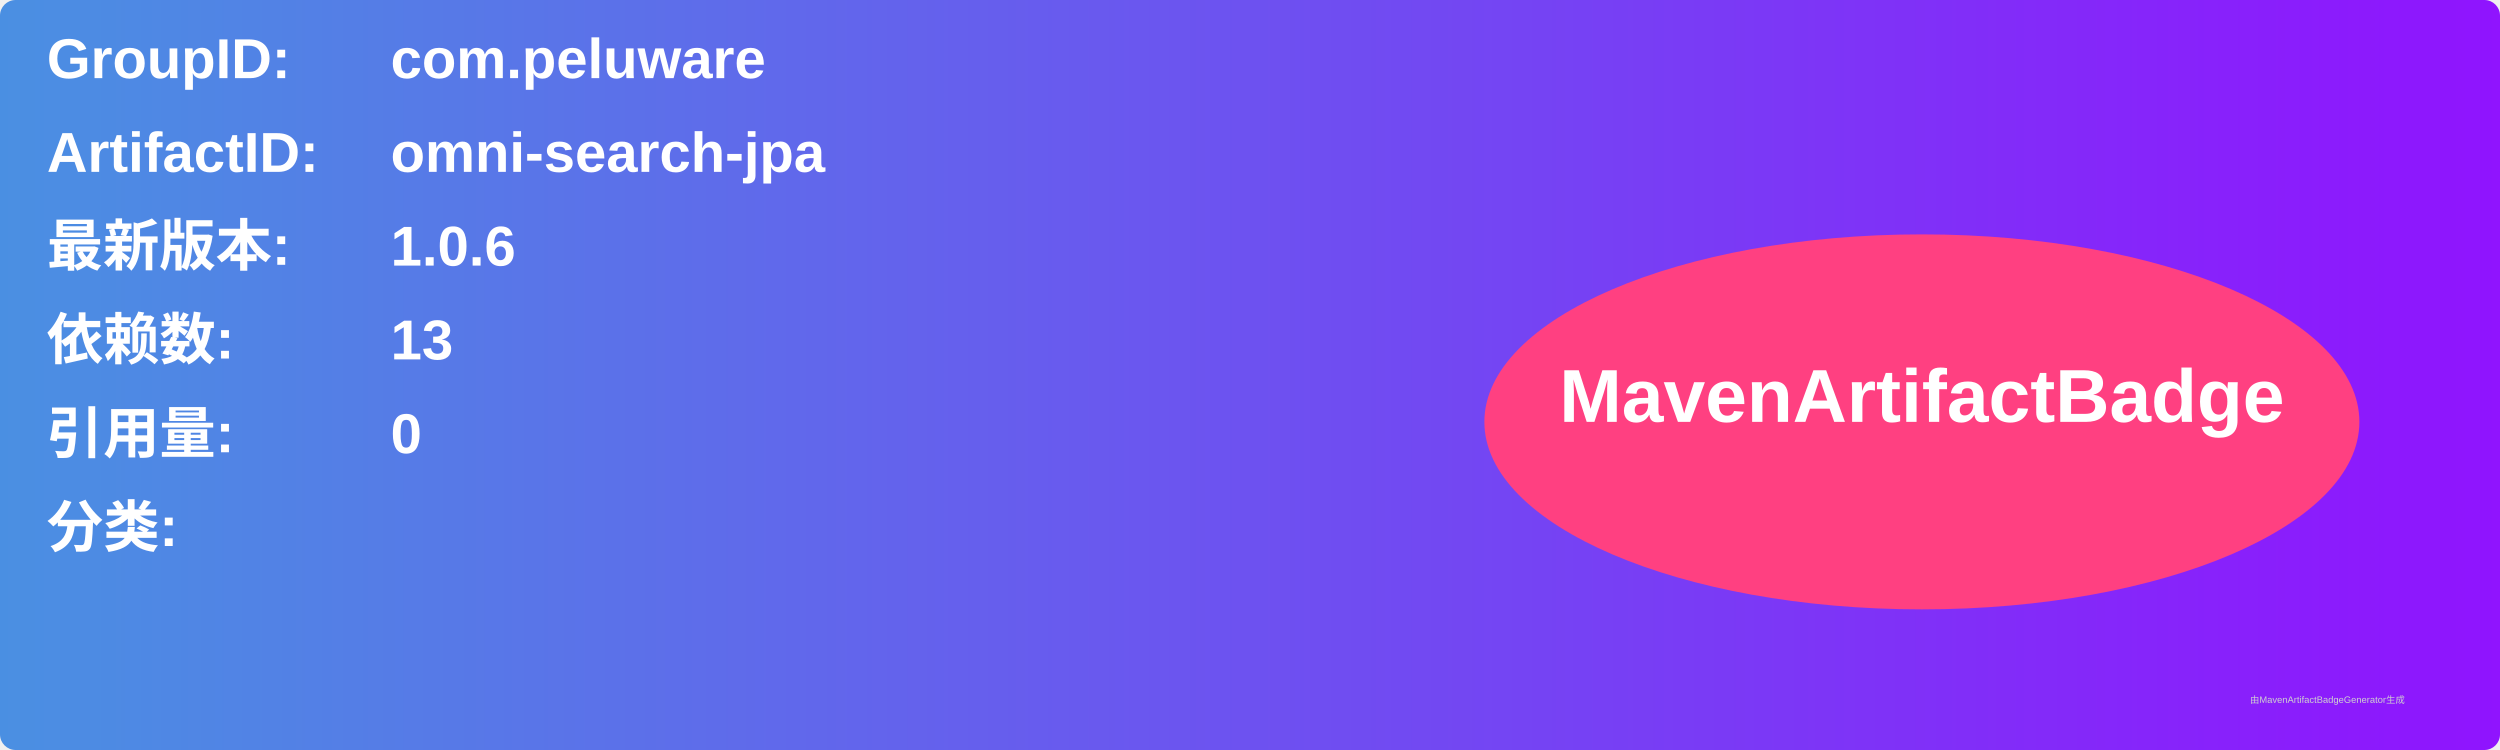
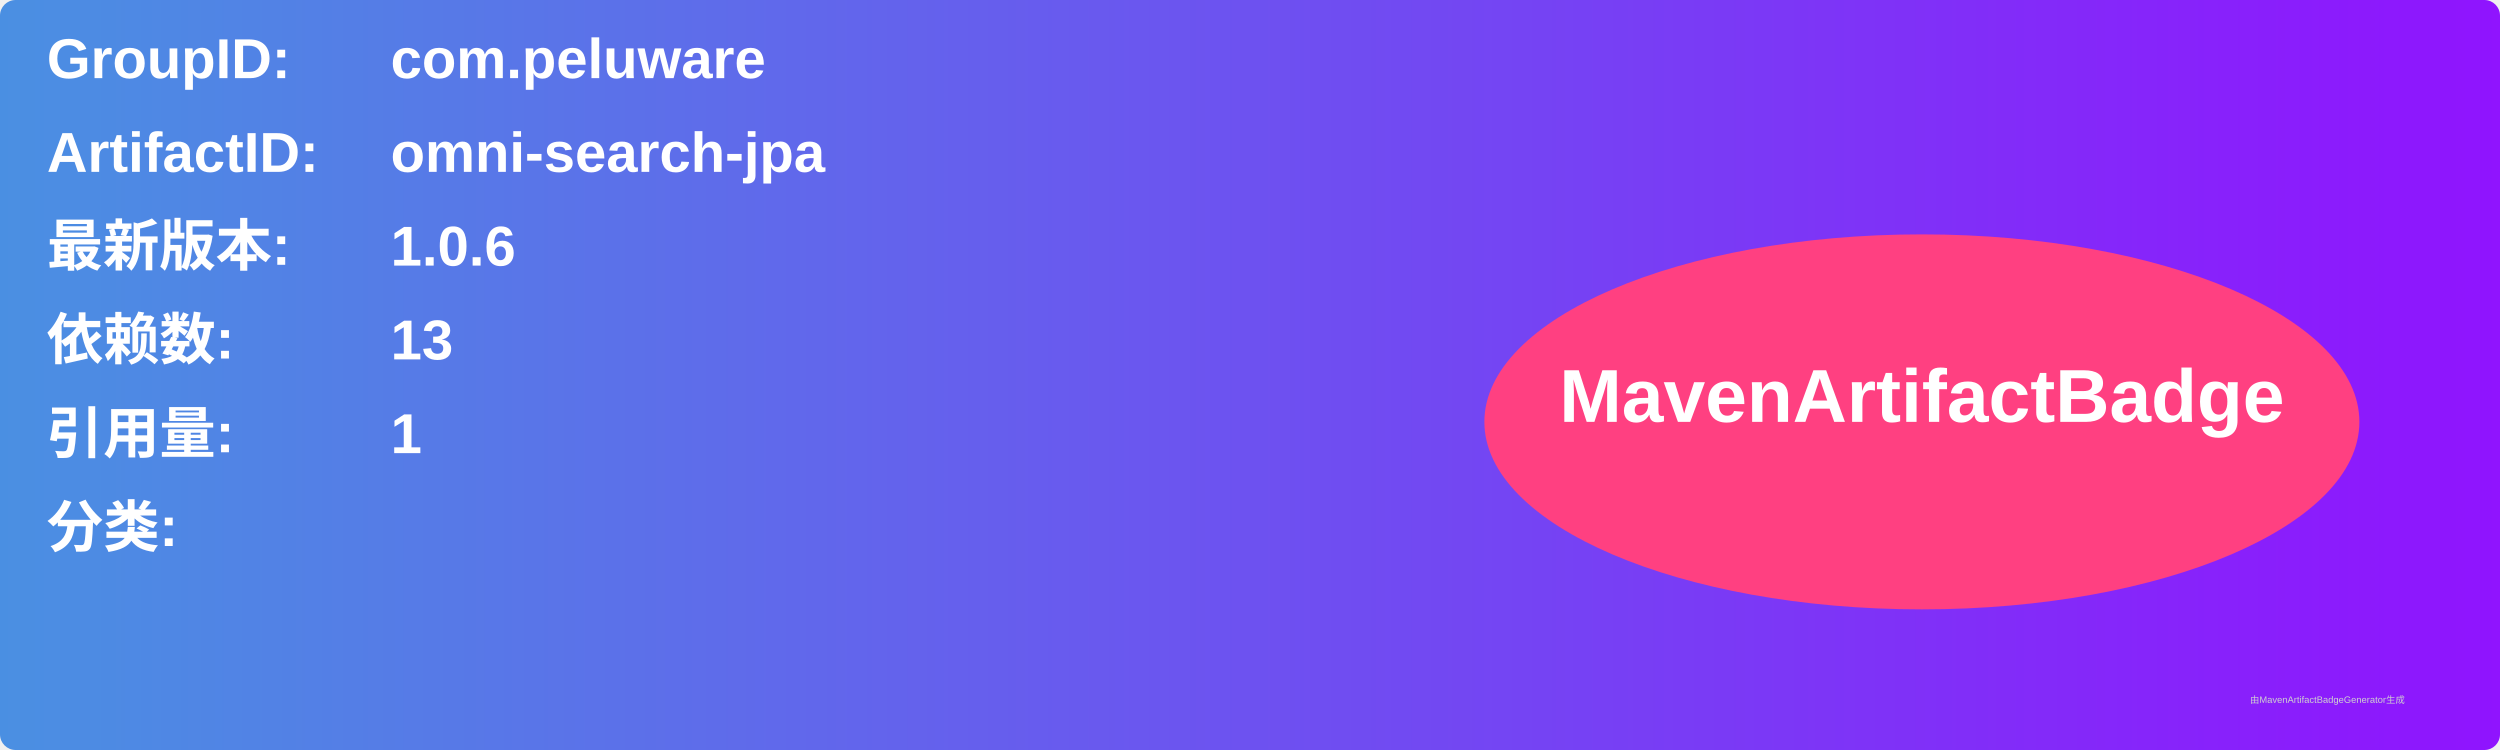
<svg xmlns="http://www.w3.org/2000/svg" width="800" height="240" viewBox="0 0 800 240">
  <linearGradient id="grad" x1="0%" y1="0%" x2="100%" y2="0%">
    <stop offset="0%" stop-color="#4a90e2" />
    <stop offset="100%" stop-color="#9013fe" />
  </linearGradient>
  <rect width="100%" height="100%" rx="5" ry="5" fill="url(#grad)" />
  <g transform="translate(15, 15)">
    <text x="0" y="10" font-family="Arial" font-size="18" fill="white" font-weight="bold" width="260">GroupID:</text>
    <text x="110" y="10" font-family="Arial" font-size="18" fill="white" font-weight="bold" width="460">com.peluware</text>
    <text x="0" y="40" font-family="Arial" font-size="18" fill="white" font-weight="bold" width="260">ArtifactID:</text>
    <text x="110" y="40" font-family="Arial" font-size="18" fill="white" font-weight="bold" width="460">omni-search-jpa</text>
    <text x="0" y="70" font-family="Arial" font-size="18" fill="white" font-weight="bold">最新版本:</text>
    <text x="110" y="70" font-family="Arial" font-size="18" fill="white" font-weight="bold">
      <tspan font-weight="bold">1.0.6</tspan>
    </text>
    <text x="0" y="100" font-family="Arial" font-size="18" fill="white" font-weight="bold">依赖数: </text>
    <text x="110" y="100" font-family="Arial" font-size="18" fill="white">
      <tspan font-weight="bold">13</tspan>
    </text>
    <text x="0" y="130" font-family="Arial" font-size="18" fill="white" font-weight="bold">引用量: </text>
    <text x="110" y="130" font-family="Arial" font-size="18" fill="white">
-       <tspan font-weight="bold">0</tspan>
+       <tspan font-weight="bold">1</tspan>
    </text>
    <text x="0" y="160" font-family="Arial" font-size="18" fill="white" font-weight="bold">分类:</text>
    <text x="10" y="190" font-family="Arial" font-size="10" fill="white">
      <tspan font-weight="bold" />
    </text>
    <ellipse cx="600" cy="120" rx="140" ry="60" fill="#ff4081" />
    <text x="600" y="120" text-anchor="middle" font-family="Arial" font-size="24" fill="white" font-weight="bold">MavenArtifactBadge</text>
  </g>
  <text x="720" y="225" font-family="Arial" font-size="3" fill="#d0d0d0">由MavenArtifactBadgeGenerator生成</text>
</svg>
